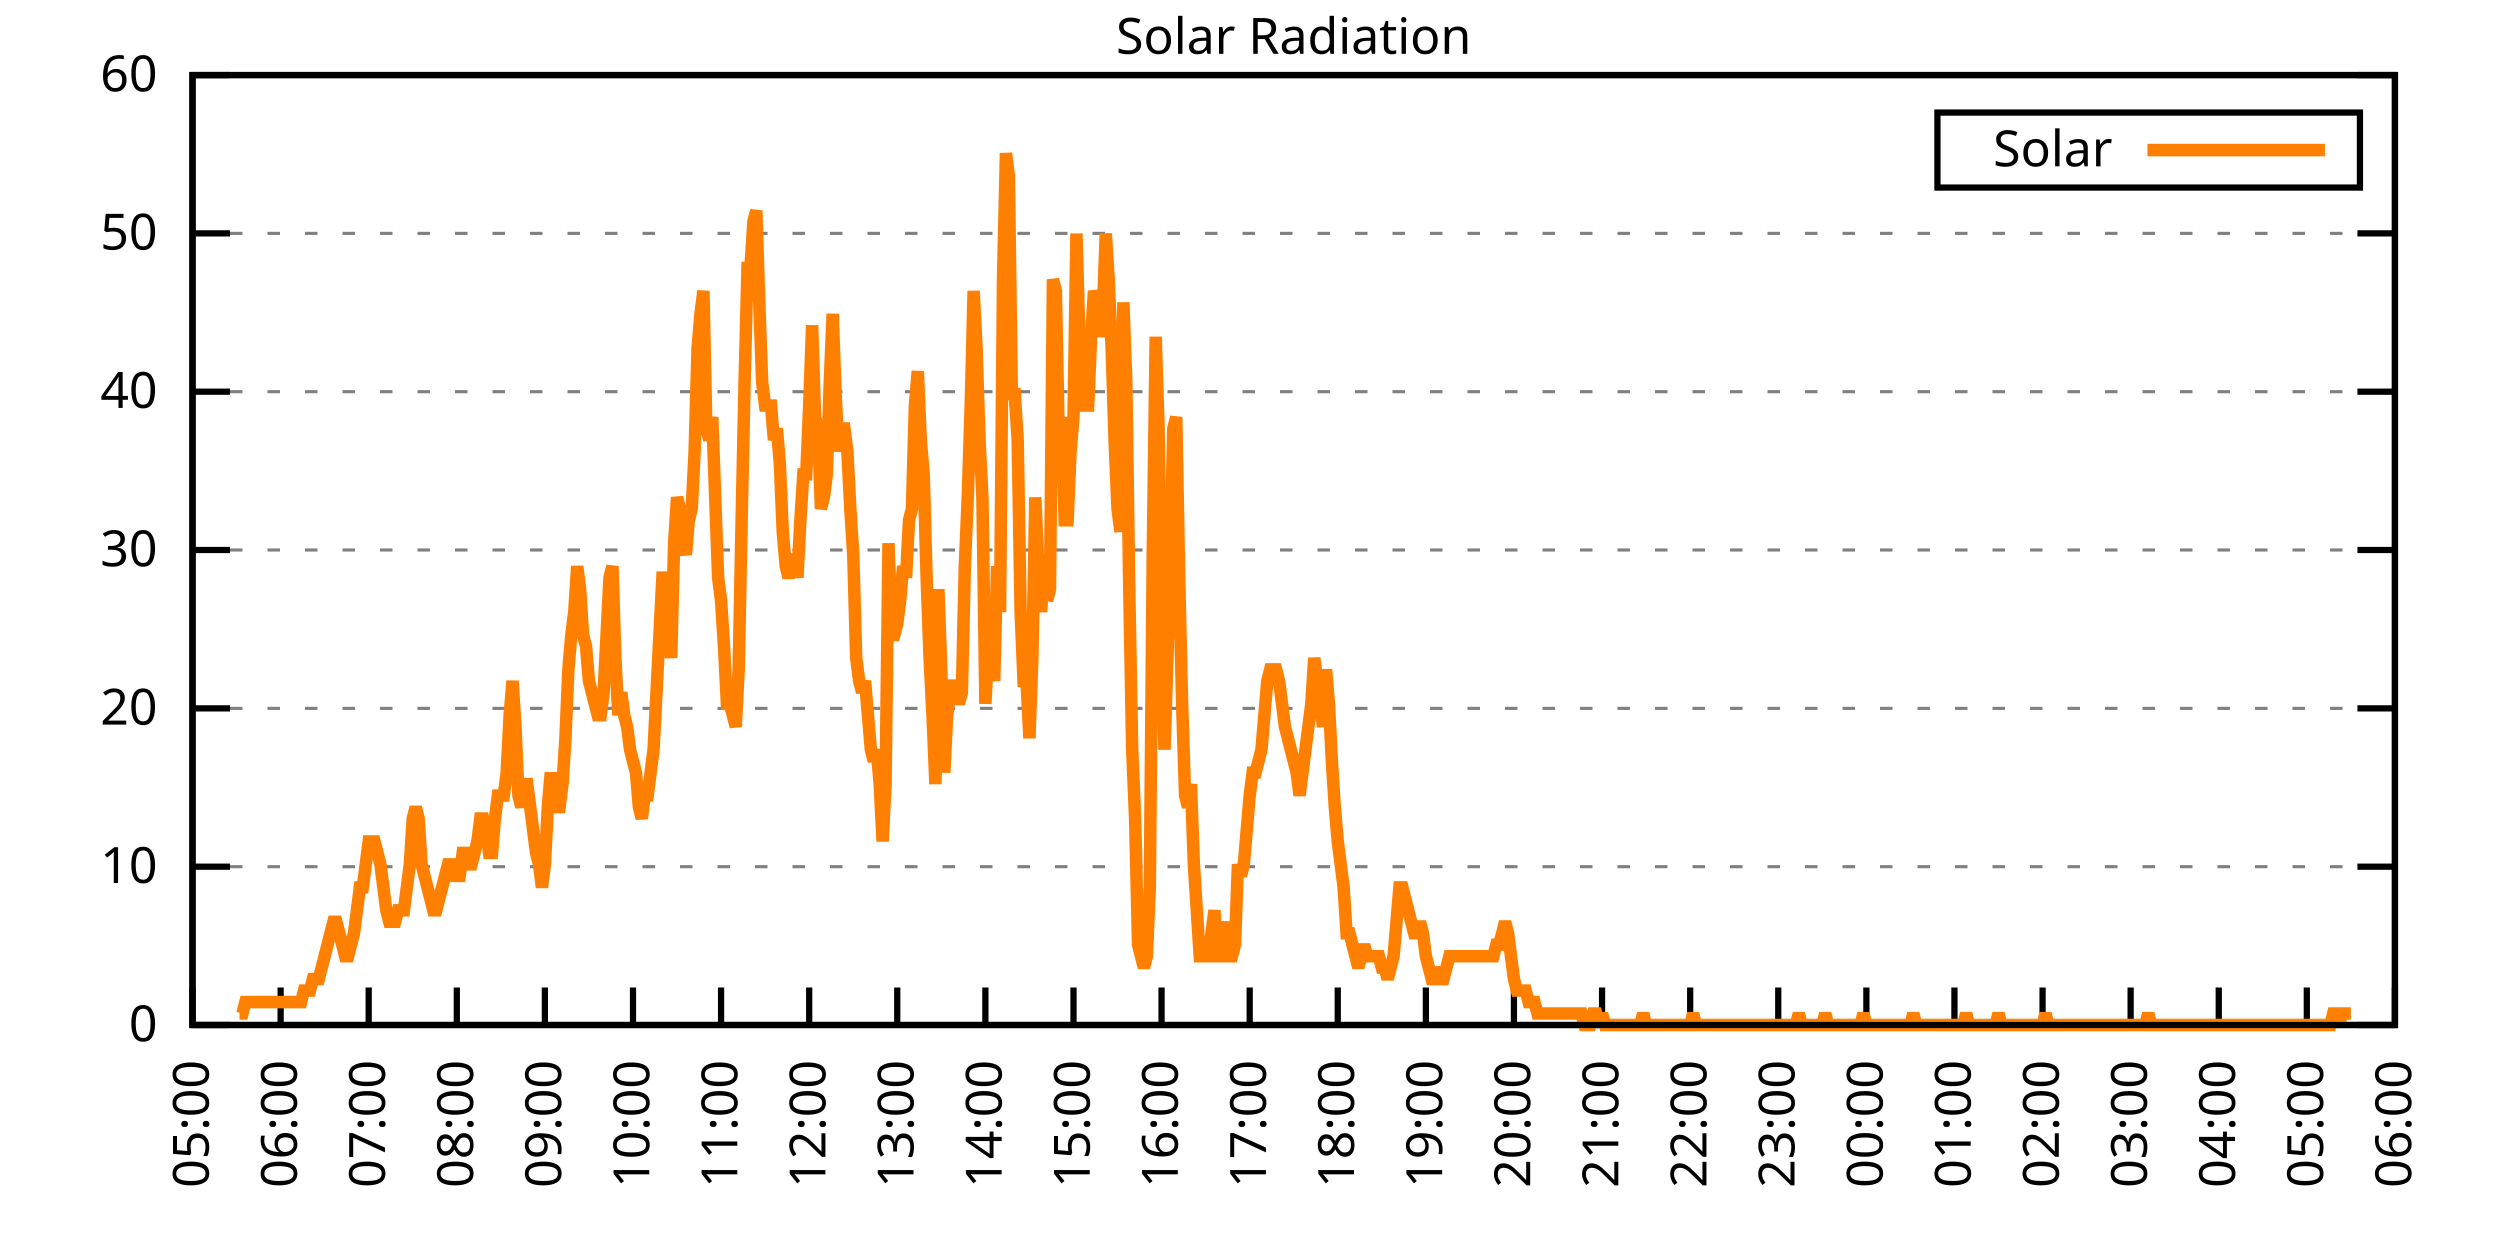
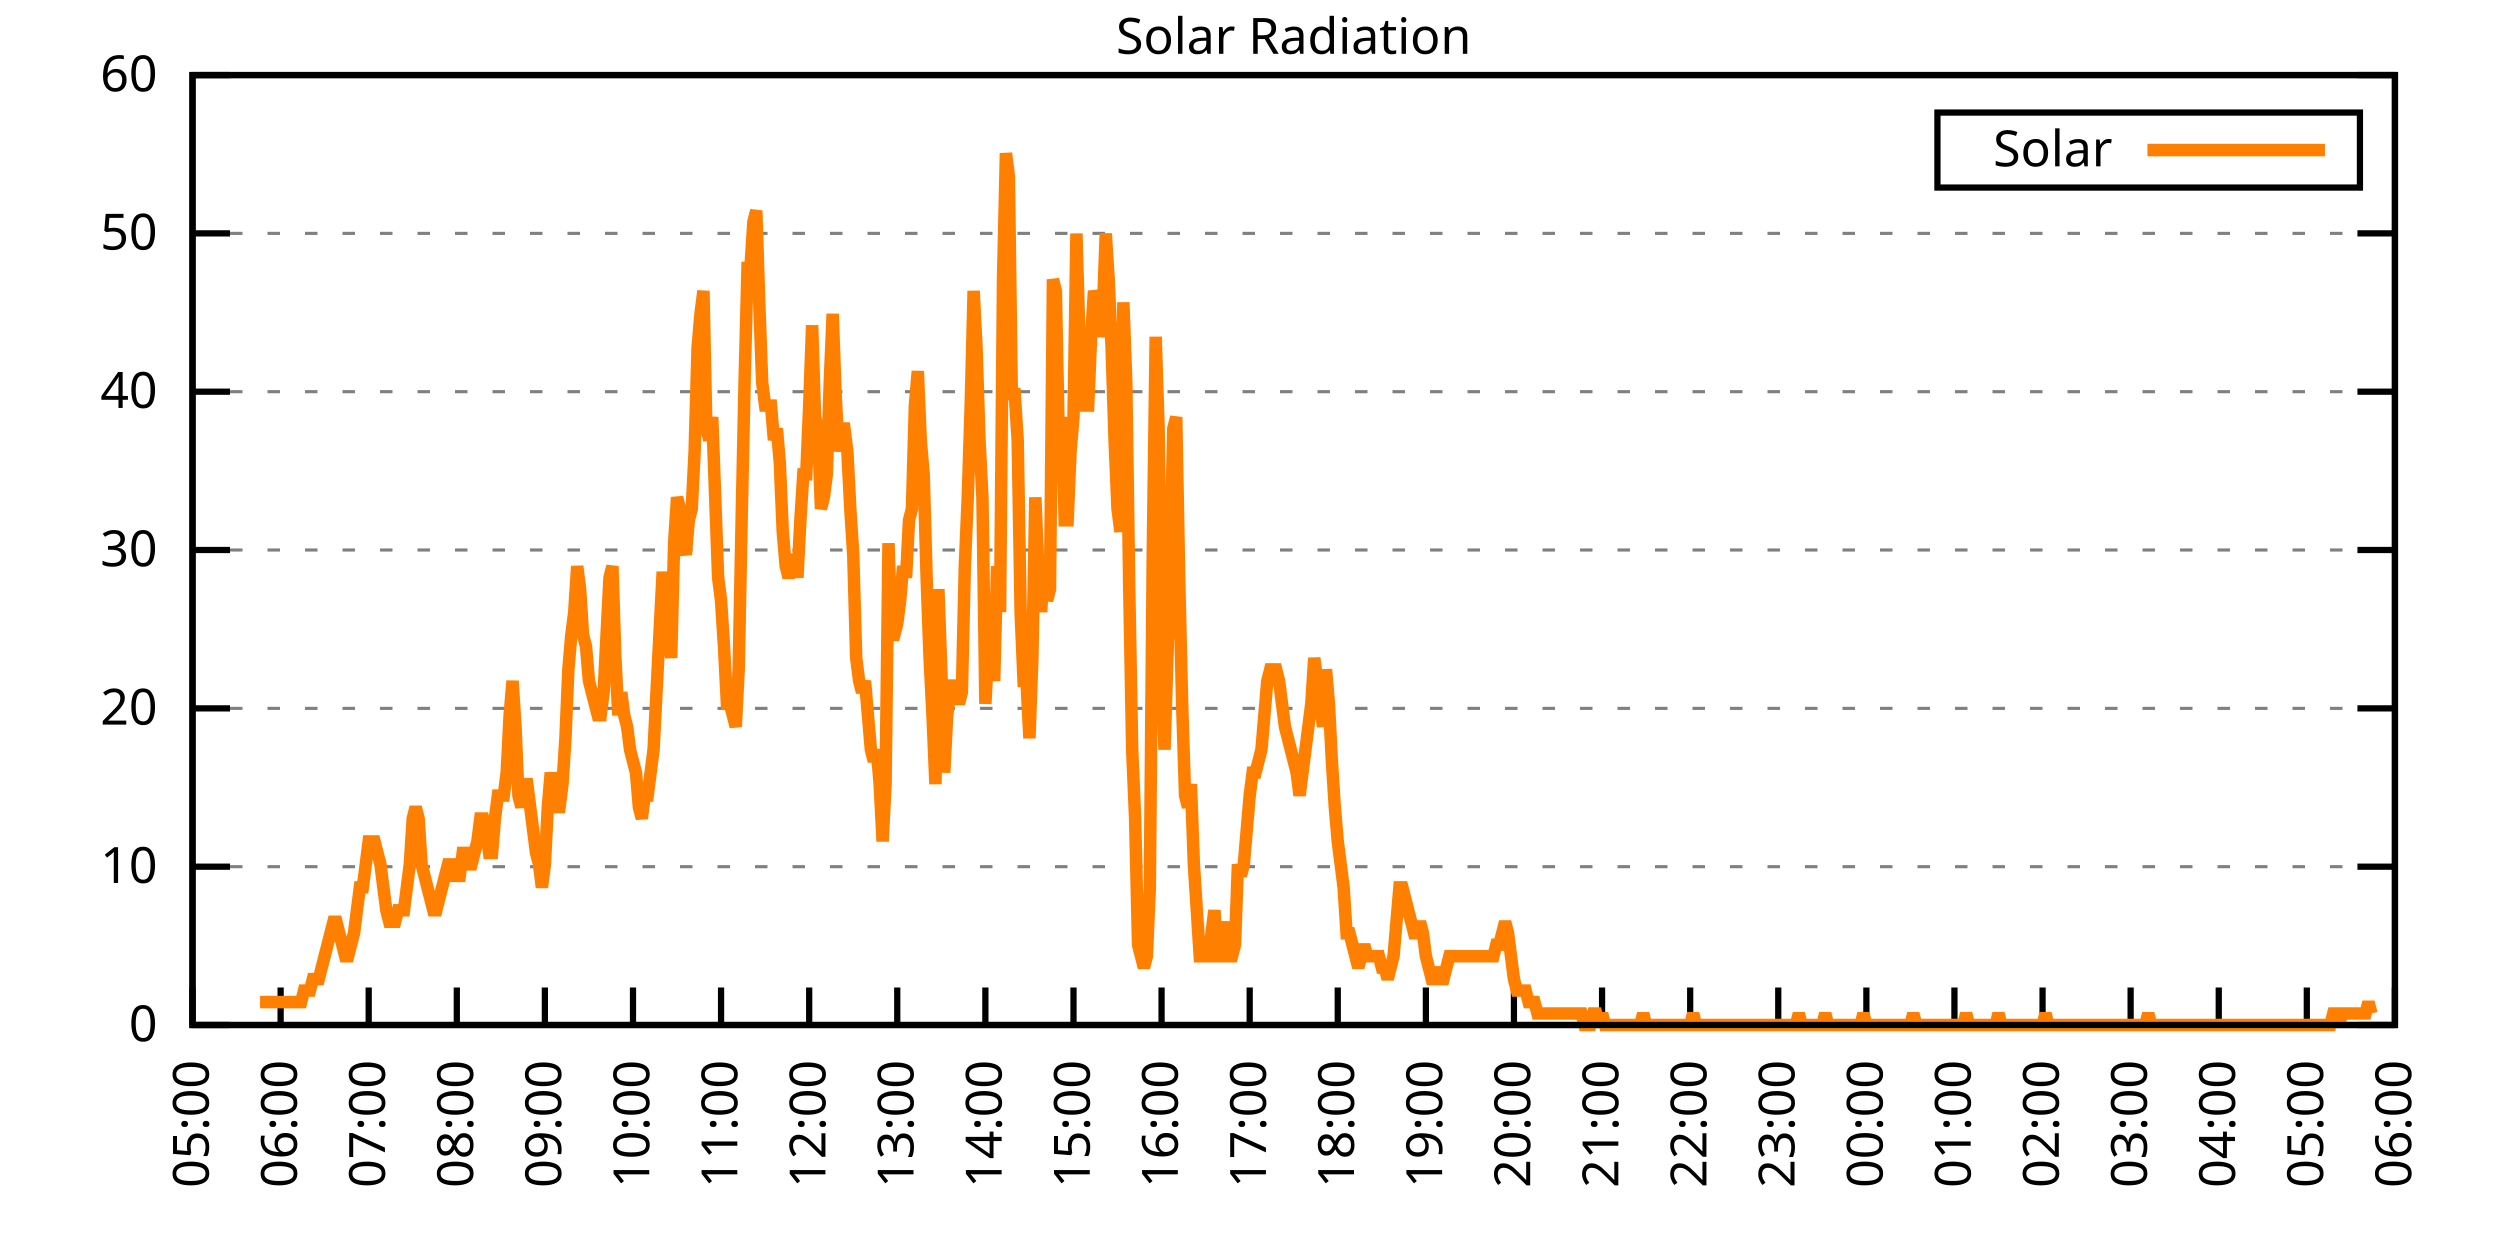
<svg xmlns="http://www.w3.org/2000/svg" xmlns:xlink="http://www.w3.org/1999/xlink" width="400" height="200" viewBox="0 0 400 200">
  <g id="gnuplot_canvas">
    <rect x="0" y="0" width="400" height="200" fill="none" />
    <defs>
      <circle id="gpDot" r="0.5" stroke-width="0.5" stroke="currentColor" />
      <path id="gpPt0" stroke-width="0.333" stroke="currentColor" d="M-1,0 h2 M0,-1 v2" />
      <path id="gpPt1" stroke-width="0.333" stroke="currentColor" d="M-1,-1 L1,1 M1,-1 L-1,1" />
      <path id="gpPt2" stroke-width="0.333" stroke="currentColor" d="M-1,0 L1,0 M0,-1 L0,1 M-1,-1 L1,1 M-1,1 L1,-1" />
      <rect id="gpPt3" stroke-width="0.333" stroke="currentColor" x="-1" y="-1" width="2" height="2" />
      <rect id="gpPt4" stroke-width="0.333" stroke="currentColor" fill="currentColor" x="-1" y="-1" width="2" height="2" />
      <circle id="gpPt5" stroke-width="0.333" stroke="currentColor" cx="0" cy="0" r="1" />
      <use xlink:href="#gpPt5" id="gpPt6" fill="currentColor" stroke="none" />
      <path id="gpPt7" stroke-width="0.333" stroke="currentColor" d="M0,-1.33 L-1.33,0.67 L1.33,0.67 z" />
      <use xlink:href="#gpPt7" id="gpPt8" fill="currentColor" stroke="none" />
      <use xlink:href="#gpPt7" id="gpPt9" stroke="currentColor" transform="rotate(180)" />
      <use xlink:href="#gpPt9" id="gpPt10" fill="currentColor" stroke="none" />
      <use xlink:href="#gpPt3" id="gpPt11" stroke="currentColor" transform="rotate(45)" />
      <use xlink:href="#gpPt11" id="gpPt12" fill="currentColor" stroke="none" />
      <path id="gpPt13" stroke-width="0.333" stroke="currentColor" d="M0,1.330 L1.265,0.411 L0.782,-1.067 L-0.782,-1.076 L-1.265,0.411 z" />
      <use xlink:href="#gpPt13" id="gpPt14" fill="currentColor" stroke="none" />
      <filter id="textbox" filterUnits="objectBoundingBox" x="0" y="0" height="1" width="1">
        <feFlood flood-color="white" flood-opacity="1" result="bgnd" />
        <feComposite in="SourceGraphic" in2="bgnd" operator="atop" />
      </filter>
      <filter id="greybox" filterUnits="objectBoundingBox" x="0" y="0" height="1" width="1">
        <feFlood flood-color="lightgrey" flood-opacity="1" result="grey" />
        <feComposite in="SourceGraphic" in2="grey" operator="atop" />
      </filter>
    </defs>
    <g fill="none" color="white" stroke="currentColor" stroke-width="1.00" stroke-linecap="butt" stroke-linejoin="miter">
</g>
    <g fill="none" color="black" stroke="currentColor" stroke-width="1.00" stroke-linecap="butt" stroke-linejoin="miter">
      <g stroke="none" shape-rendering="crispEdges">
        <polygon fill="rgb(255, 255, 255)" points="30.80,164.00 383.18,164.00 383.18,12.02 30.80,12.02 " />
      </g>
    </g>
    <g fill="none" color="black" stroke="currentColor" stroke-width="1.00" stroke-linecap="butt" stroke-linejoin="miter">
</g>
    <g fill="none" color="black" stroke="black" stroke-width="0.50" stroke-linecap="butt" stroke-linejoin="miter">
</g>
    <g fill="none" color="gray" stroke="currentColor" stroke-width="0.50" stroke-linecap="butt" stroke-linejoin="miter">
      <path stroke="gray" stroke-dasharray="2,4" class="gridline" d="M30.80,164.00 L383.19,164.00  " />
    </g>
    <g fill="none" color="gray" stroke="gray" stroke-width="1.00" stroke-linecap="butt" stroke-linejoin="miter">
</g>
    <g fill="none" color="black" stroke="currentColor" stroke-width="1.00" stroke-linecap="butt" stroke-linejoin="miter">
      <path stroke="black" d="M30.80,164.00 L36.80,164.00 M383.19,164.00 L377.19,164.00  " />
      <g transform="translate(25.20,166.60)" stroke="none" fill="black" font-family="Sans" font-size="8.00" text-anchor="end">
        <text>
          <tspan font-family="Sans"> 0</tspan>
        </text>
      </g>
    </g>
    <g fill="none" color="black" stroke="currentColor" stroke-width="1.00" stroke-linecap="butt" stroke-linejoin="miter">
</g>
    <g fill="none" color="black" stroke="black" stroke-width="0.50" stroke-linecap="butt" stroke-linejoin="miter">
</g>
    <g fill="none" color="gray" stroke="currentColor" stroke-width="0.50" stroke-linecap="butt" stroke-linejoin="miter">
      <path stroke="gray" stroke-dasharray="2,4" class="gridline" d="M30.80,138.67 L383.19,138.67  " />
    </g>
    <g fill="none" color="gray" stroke="gray" stroke-width="1.00" stroke-linecap="butt" stroke-linejoin="miter">
</g>
    <g fill="none" color="black" stroke="currentColor" stroke-width="1.00" stroke-linecap="butt" stroke-linejoin="miter">
      <path stroke="black" d="M30.80,138.67 L36.80,138.67 M383.19,138.67 L377.19,138.67  " />
      <g transform="translate(25.20,141.27)" stroke="none" fill="black" font-family="Sans" font-size="8.00" text-anchor="end">
        <text>
          <tspan font-family="Sans"> 10</tspan>
        </text>
      </g>
    </g>
    <g fill="none" color="black" stroke="currentColor" stroke-width="1.00" stroke-linecap="butt" stroke-linejoin="miter">
</g>
    <g fill="none" color="black" stroke="black" stroke-width="0.50" stroke-linecap="butt" stroke-linejoin="miter">
</g>
    <g fill="none" color="gray" stroke="currentColor" stroke-width="0.50" stroke-linecap="butt" stroke-linejoin="miter">
      <path stroke="gray" stroke-dasharray="2,4" class="gridline" d="M30.80,113.34 L383.19,113.34  " />
    </g>
    <g fill="none" color="gray" stroke="gray" stroke-width="1.00" stroke-linecap="butt" stroke-linejoin="miter">
</g>
    <g fill="none" color="black" stroke="currentColor" stroke-width="1.00" stroke-linecap="butt" stroke-linejoin="miter">
      <path stroke="black" d="M30.80,113.34 L36.80,113.34 M383.19,113.34 L377.19,113.34  " />
      <g transform="translate(25.20,115.94)" stroke="none" fill="black" font-family="Sans" font-size="8.00" text-anchor="end">
        <text>
          <tspan font-family="Sans"> 20</tspan>
        </text>
      </g>
    </g>
    <g fill="none" color="black" stroke="currentColor" stroke-width="1.00" stroke-linecap="butt" stroke-linejoin="miter">
</g>
    <g fill="none" color="black" stroke="black" stroke-width="0.50" stroke-linecap="butt" stroke-linejoin="miter">
</g>
    <g fill="none" color="gray" stroke="currentColor" stroke-width="0.50" stroke-linecap="butt" stroke-linejoin="miter">
      <path stroke="gray" stroke-dasharray="2,4" class="gridline" d="M30.80,88.00 L383.19,88.00  " />
    </g>
    <g fill="none" color="gray" stroke="gray" stroke-width="1.00" stroke-linecap="butt" stroke-linejoin="miter">
</g>
    <g fill="none" color="black" stroke="currentColor" stroke-width="1.00" stroke-linecap="butt" stroke-linejoin="miter">
      <path stroke="black" d="M30.80,88.00 L36.80,88.00 M383.19,88.00 L377.19,88.00  " />
      <g transform="translate(25.20,90.60)" stroke="none" fill="black" font-family="Sans" font-size="8.00" text-anchor="end">
        <text>
          <tspan font-family="Sans"> 30</tspan>
        </text>
      </g>
    </g>
    <g fill="none" color="black" stroke="currentColor" stroke-width="1.00" stroke-linecap="butt" stroke-linejoin="miter">
</g>
    <g fill="none" color="black" stroke="black" stroke-width="0.50" stroke-linecap="butt" stroke-linejoin="miter">
</g>
    <g fill="none" color="gray" stroke="currentColor" stroke-width="0.50" stroke-linecap="butt" stroke-linejoin="miter">
      <path stroke="gray" stroke-dasharray="2,4" class="gridline" d="M30.80,62.67 L383.19,62.67  " />
    </g>
    <g fill="none" color="gray" stroke="gray" stroke-width="1.00" stroke-linecap="butt" stroke-linejoin="miter">
</g>
    <g fill="none" color="black" stroke="currentColor" stroke-width="1.00" stroke-linecap="butt" stroke-linejoin="miter">
      <path stroke="black" d="M30.80,62.67 L36.80,62.67 M383.19,62.67 L377.19,62.67  " />
      <g transform="translate(25.20,65.27)" stroke="none" fill="black" font-family="Sans" font-size="8.00" text-anchor="end">
        <text>
          <tspan font-family="Sans"> 40</tspan>
        </text>
      </g>
    </g>
    <g fill="none" color="black" stroke="currentColor" stroke-width="1.00" stroke-linecap="butt" stroke-linejoin="miter">
</g>
    <g fill="none" color="black" stroke="black" stroke-width="0.50" stroke-linecap="butt" stroke-linejoin="miter">
</g>
    <g fill="none" color="gray" stroke="currentColor" stroke-width="0.50" stroke-linecap="butt" stroke-linejoin="miter">
      <path stroke="gray" stroke-dasharray="2,4" class="gridline" d="M30.80,37.34 L383.19,37.34  " />
    </g>
    <g fill="none" color="gray" stroke="gray" stroke-width="1.00" stroke-linecap="butt" stroke-linejoin="miter">
</g>
    <g fill="none" color="black" stroke="currentColor" stroke-width="1.00" stroke-linecap="butt" stroke-linejoin="miter">
      <path stroke="black" d="M30.80,37.34 L36.80,37.34 M383.19,37.34 L377.19,37.34  " />
      <g transform="translate(25.20,39.94)" stroke="none" fill="black" font-family="Sans" font-size="8.00" text-anchor="end">
        <text>
          <tspan font-family="Sans"> 50</tspan>
        </text>
      </g>
    </g>
    <g fill="none" color="black" stroke="currentColor" stroke-width="1.00" stroke-linecap="butt" stroke-linejoin="miter">
</g>
    <g fill="none" color="black" stroke="black" stroke-width="0.50" stroke-linecap="butt" stroke-linejoin="miter">
</g>
    <g fill="none" color="gray" stroke="currentColor" stroke-width="0.50" stroke-linecap="butt" stroke-linejoin="miter">
      <path stroke="gray" stroke-dasharray="2,4" class="gridline" d="M30.80,12.01 L383.19,12.01  " />
    </g>
    <g fill="none" color="gray" stroke="gray" stroke-width="1.00" stroke-linecap="butt" stroke-linejoin="miter">
</g>
    <g fill="none" color="black" stroke="currentColor" stroke-width="1.00" stroke-linecap="butt" stroke-linejoin="miter">
      <path stroke="black" d="M30.80,12.01 L36.80,12.01 M383.19,12.01 L377.19,12.01  " />
      <g transform="translate(25.20,14.61)" stroke="none" fill="black" font-family="Sans" font-size="8.00" text-anchor="end">
        <text>
          <tspan font-family="Sans"> 60</tspan>
        </text>
      </g>
    </g>
    <g fill="none" color="black" stroke="currentColor" stroke-width="1.00" stroke-linecap="butt" stroke-linejoin="miter">
      <path stroke="black" d="M30.80,164.00 L30.80,158.00  " />
      <g transform="translate(33.40,169.60) rotate(270.00)" stroke="none" fill="black" font-family="Sans" font-size="8.00" text-anchor="end">
        <text>
          <tspan font-family="Sans">05:00</tspan>
        </text>
      </g>
    </g>
    <g fill="none" color="black" stroke="currentColor" stroke-width="1.00" stroke-linecap="butt" stroke-linejoin="miter">
      <path stroke="black" d="M44.90,164.00 L44.90,158.00  " />
      <g transform="translate(47.50,169.60) rotate(270.00)" stroke="none" fill="black" font-family="Sans" font-size="8.00" text-anchor="end">
        <text>
          <tspan font-family="Sans">06:00</tspan>
        </text>
      </g>
    </g>
    <g fill="none" color="black" stroke="currentColor" stroke-width="1.00" stroke-linecap="butt" stroke-linejoin="miter">
      <path stroke="black" d="M58.99,164.00 L58.99,158.00  " />
      <g transform="translate(61.59,169.60) rotate(270.00)" stroke="none" fill="black" font-family="Sans" font-size="8.00" text-anchor="end">
        <text>
          <tspan font-family="Sans">07:00</tspan>
        </text>
      </g>
    </g>
    <g fill="none" color="black" stroke="currentColor" stroke-width="1.00" stroke-linecap="butt" stroke-linejoin="miter">
      <path stroke="black" d="M73.09,164.00 L73.09,158.00  " />
      <g transform="translate(75.69,169.60) rotate(270.00)" stroke="none" fill="black" font-family="Sans" font-size="8.00" text-anchor="end">
        <text>
          <tspan font-family="Sans">08:00</tspan>
        </text>
      </g>
    </g>
    <g fill="none" color="black" stroke="currentColor" stroke-width="1.00" stroke-linecap="butt" stroke-linejoin="miter">
      <path stroke="black" d="M87.18,164.00 L87.18,158.00  " />
      <g transform="translate(89.78,169.60) rotate(270.00)" stroke="none" fill="black" font-family="Sans" font-size="8.00" text-anchor="end">
        <text>
          <tspan font-family="Sans">09:00</tspan>
        </text>
      </g>
    </g>
    <g fill="none" color="black" stroke="currentColor" stroke-width="1.00" stroke-linecap="butt" stroke-linejoin="miter">
      <path stroke="black" d="M101.28,164.00 L101.28,158.00  " />
      <g transform="translate(103.88,169.60) rotate(270.00)" stroke="none" fill="black" font-family="Sans" font-size="8.00" text-anchor="end">
        <text>
          <tspan font-family="Sans">10:00</tspan>
        </text>
      </g>
    </g>
    <g fill="none" color="black" stroke="currentColor" stroke-width="1.00" stroke-linecap="butt" stroke-linejoin="miter">
      <path stroke="black" d="M115.37,164.00 L115.37,158.00  " />
      <g transform="translate(117.97,169.60) rotate(270.00)" stroke="none" fill="black" font-family="Sans" font-size="8.00" text-anchor="end">
        <text>
          <tspan font-family="Sans">11:00</tspan>
        </text>
      </g>
    </g>
    <g fill="none" color="black" stroke="currentColor" stroke-width="1.00" stroke-linecap="butt" stroke-linejoin="miter">
      <path stroke="black" d="M129.47,164.00 L129.47,158.00  " />
      <g transform="translate(132.07,169.60) rotate(270.00)" stroke="none" fill="black" font-family="Sans" font-size="8.00" text-anchor="end">
        <text>
          <tspan font-family="Sans">12:00</tspan>
        </text>
      </g>
    </g>
    <g fill="none" color="black" stroke="currentColor" stroke-width="1.00" stroke-linecap="butt" stroke-linejoin="miter">
      <path stroke="black" d="M143.56,164.00 L143.56,158.00  " />
      <g transform="translate(146.16,169.60) rotate(270.00)" stroke="none" fill="black" font-family="Sans" font-size="8.00" text-anchor="end">
        <text>
          <tspan font-family="Sans">13:00</tspan>
        </text>
      </g>
    </g>
    <g fill="none" color="black" stroke="currentColor" stroke-width="1.00" stroke-linecap="butt" stroke-linejoin="miter">
      <path stroke="black" d="M157.66,164.00 L157.66,158.00  " />
      <g transform="translate(160.26,169.60) rotate(270.00)" stroke="none" fill="black" font-family="Sans" font-size="8.00" text-anchor="end">
        <text>
          <tspan font-family="Sans">14:00</tspan>
        </text>
      </g>
    </g>
    <g fill="none" color="black" stroke="currentColor" stroke-width="1.00" stroke-linecap="butt" stroke-linejoin="miter">
      <path stroke="black" d="M171.76,164.00 L171.76,158.00  " />
      <g transform="translate(174.36,169.60) rotate(270.00)" stroke="none" fill="black" font-family="Sans" font-size="8.00" text-anchor="end">
        <text>
          <tspan font-family="Sans">15:00</tspan>
        </text>
      </g>
    </g>
    <g fill="none" color="black" stroke="currentColor" stroke-width="1.00" stroke-linecap="butt" stroke-linejoin="miter">
      <path stroke="black" d="M185.85,164.00 L185.85,158.00  " />
      <g transform="translate(188.45,169.60) rotate(270.00)" stroke="none" fill="black" font-family="Sans" font-size="8.00" text-anchor="end">
        <text>
          <tspan font-family="Sans">16:00</tspan>
        </text>
      </g>
    </g>
    <g fill="none" color="black" stroke="currentColor" stroke-width="1.00" stroke-linecap="butt" stroke-linejoin="miter">
      <path stroke="black" d="M199.95,164.00 L199.95,158.00  " />
      <g transform="translate(202.55,169.60) rotate(270.00)" stroke="none" fill="black" font-family="Sans" font-size="8.00" text-anchor="end">
        <text>
          <tspan font-family="Sans">17:00</tspan>
        </text>
      </g>
    </g>
    <g fill="none" color="black" stroke="currentColor" stroke-width="1.00" stroke-linecap="butt" stroke-linejoin="miter">
      <path stroke="black" d="M214.04,164.00 L214.04,158.00  " />
      <g transform="translate(216.64,169.60) rotate(270.00)" stroke="none" fill="black" font-family="Sans" font-size="8.00" text-anchor="end">
        <text>
          <tspan font-family="Sans">18:00</tspan>
        </text>
      </g>
    </g>
    <g fill="none" color="black" stroke="currentColor" stroke-width="1.00" stroke-linecap="butt" stroke-linejoin="miter">
      <path stroke="black" d="M228.14,164.00 L228.14,158.00  " />
      <g transform="translate(230.74,169.60) rotate(270.00)" stroke="none" fill="black" font-family="Sans" font-size="8.00" text-anchor="end">
        <text>
          <tspan font-family="Sans">19:00</tspan>
        </text>
      </g>
    </g>
    <g fill="none" color="black" stroke="currentColor" stroke-width="1.00" stroke-linecap="butt" stroke-linejoin="miter">
      <path stroke="black" d="M242.23,164.00 L242.23,158.00  " />
      <g transform="translate(244.83,169.60) rotate(270.00)" stroke="none" fill="black" font-family="Sans" font-size="8.00" text-anchor="end">
        <text>
          <tspan font-family="Sans">20:00</tspan>
        </text>
      </g>
    </g>
    <g fill="none" color="black" stroke="currentColor" stroke-width="1.00" stroke-linecap="butt" stroke-linejoin="miter">
      <path stroke="black" d="M256.33,164.00 L256.33,158.00  " />
      <g transform="translate(258.93,169.60) rotate(270.00)" stroke="none" fill="black" font-family="Sans" font-size="8.00" text-anchor="end">
        <text>
          <tspan font-family="Sans">21:00</tspan>
        </text>
      </g>
    </g>
    <g fill="none" color="black" stroke="currentColor" stroke-width="1.00" stroke-linecap="butt" stroke-linejoin="miter">
      <path stroke="black" d="M270.43,164.00 L270.43,158.00  " />
      <g transform="translate(273.03,169.60) rotate(270.00)" stroke="none" fill="black" font-family="Sans" font-size="8.00" text-anchor="end">
        <text>
          <tspan font-family="Sans">22:00</tspan>
        </text>
      </g>
    </g>
    <g fill="none" color="black" stroke="currentColor" stroke-width="1.00" stroke-linecap="butt" stroke-linejoin="miter">
      <path stroke="black" d="M284.52,164.00 L284.52,158.00  " />
      <g transform="translate(287.12,169.60) rotate(270.00)" stroke="none" fill="black" font-family="Sans" font-size="8.00" text-anchor="end">
        <text>
          <tspan font-family="Sans">23:00</tspan>
        </text>
      </g>
    </g>
    <g fill="none" color="black" stroke="currentColor" stroke-width="1.00" stroke-linecap="butt" stroke-linejoin="miter">
      <path stroke="black" d="M298.62,164.00 L298.62,158.00  " />
      <g transform="translate(301.22,169.60) rotate(270.00)" stroke="none" fill="black" font-family="Sans" font-size="8.00" text-anchor="end">
        <text>
          <tspan font-family="Sans">00:00</tspan>
        </text>
      </g>
    </g>
    <g fill="none" color="black" stroke="currentColor" stroke-width="1.00" stroke-linecap="butt" stroke-linejoin="miter">
      <path stroke="black" d="M312.71,164.00 L312.71,158.00  " />
      <g transform="translate(315.31,169.60) rotate(270.00)" stroke="none" fill="black" font-family="Sans" font-size="8.00" text-anchor="end">
        <text>
          <tspan font-family="Sans">01:00</tspan>
        </text>
      </g>
    </g>
    <g fill="none" color="black" stroke="currentColor" stroke-width="1.00" stroke-linecap="butt" stroke-linejoin="miter">
      <path stroke="black" d="M326.81,164.00 L326.81,158.00  " />
      <g transform="translate(329.41,169.60) rotate(270.00)" stroke="none" fill="black" font-family="Sans" font-size="8.00" text-anchor="end">
        <text>
          <tspan font-family="Sans">02:00</tspan>
        </text>
      </g>
    </g>
    <g fill="none" color="black" stroke="currentColor" stroke-width="1.00" stroke-linecap="butt" stroke-linejoin="miter">
      <path stroke="black" d="M340.90,164.00 L340.90,158.00  " />
      <g transform="translate(343.50,169.60) rotate(270.00)" stroke="none" fill="black" font-family="Sans" font-size="8.00" text-anchor="end">
        <text>
          <tspan font-family="Sans">03:00</tspan>
        </text>
      </g>
    </g>
    <g fill="none" color="black" stroke="currentColor" stroke-width="1.00" stroke-linecap="butt" stroke-linejoin="miter">
      <path stroke="black" d="M355.00,164.00 L355.00,158.00  " />
      <g transform="translate(357.60,169.60) rotate(270.00)" stroke="none" fill="black" font-family="Sans" font-size="8.00" text-anchor="end">
        <text>
          <tspan font-family="Sans">04:00</tspan>
        </text>
      </g>
    </g>
    <g fill="none" color="black" stroke="currentColor" stroke-width="1.00" stroke-linecap="butt" stroke-linejoin="miter">
      <path stroke="black" d="M369.09,164.00 L369.09,158.00  " />
      <g transform="translate(371.69,169.60) rotate(270.00)" stroke="none" fill="black" font-family="Sans" font-size="8.00" text-anchor="end">
        <text>
          <tspan font-family="Sans">05:00</tspan>
        </text>
      </g>
    </g>
    <g fill="none" color="black" stroke="currentColor" stroke-width="1.00" stroke-linecap="butt" stroke-linejoin="miter">
      <path stroke="black" d="M383.19,164.00 L383.19,158.00  " />
      <g transform="translate(385.79,169.60) rotate(270.00)" stroke="none" fill="black" font-family="Sans" font-size="8.00" text-anchor="end">
        <text>
          <tspan font-family="Sans">06:00</tspan>
        </text>
      </g>
    </g>
    <g fill="none" color="black" stroke="currentColor" stroke-width="1.00" stroke-linecap="butt" stroke-linejoin="miter">
</g>
    <g fill="none" color="black" stroke="currentColor" stroke-width="1.00" stroke-linecap="butt" stroke-linejoin="miter">
      <path stroke="black" d="M30.80,12.01 L30.80,164.00 L383.19,164.00 L383.19,12.01 L30.80,12.01 Z  " />
    </g>
    <g fill="none" color="black" stroke="currentColor" stroke-width="1.00" stroke-linecap="butt" stroke-linejoin="miter">
</g>
    <g fill="none" color="black" stroke="currentColor" stroke-width="1.00" stroke-linecap="butt" stroke-linejoin="miter">
      <path stroke="black" d="M309.99,30.01 L309.99,18.01 L377.59,18.01 L377.59,30.01 L309.99,30.01 Z  " />
    </g>
    <g id="Solar_Radiation_plot_1">
      <g fill="none" color="white" stroke="black" stroke-width="2.00" stroke-linecap="butt" stroke-linejoin="miter">
</g>
      <g fill="none" color="black" stroke="currentColor" stroke-width="2.00" stroke-linecap="butt" stroke-linejoin="miter">
        <g transform="translate(337.99,26.61)" stroke="none" fill="black" font-family="Sans" font-size="8.00" text-anchor="end">
          <text>
            <tspan font-family="Sans">Solar</tspan>
          </text>
        </g>
      </g>
      <g fill="none" color="black" stroke="currentColor" stroke-width="2.00" stroke-linecap="butt" stroke-linejoin="miter">
-         <path stroke="rgb(255, 127,   0)" d="M343.59,24.01 L371.99,24.01 M38.32,162.16 L38.79,162.16 L39.26,160.33 L39.73,160.33 L40.20,160.33 L40.67,160.33   L41.14,160.33 L41.61,160.33 L42.08,160.33 L42.55,160.33 L43.02,160.33 L43.49,160.33 L43.96,160.33 L44.43,160.33   L44.90,160.33 L45.37,160.33 L45.84,160.33 L46.31,160.33 L46.78,160.33 L47.24,160.33 L47.71,160.33 L48.18,160.33   L48.65,158.49 L49.12,158.49 L49.59,158.49 L50.06,156.66 L50.53,156.66 L51.00,156.66 L51.47,154.82 L51.94,152.99   L52.41,151.15 L52.88,149.32 L53.35,147.48 L53.82,147.48 L54.29,149.32 L54.76,151.15 L55.23,152.99 L55.70,152.99   L56.17,151.15 L56.64,149.32 L57.11,145.65 L57.58,141.98 L58.05,141.98 L58.52,138.30 L58.99,134.63 L59.46,134.63   L59.93,134.63 L60.40,136.47 L60.87,138.30 L61.34,141.98 L61.81,145.65 L62.28,147.48 L62.75,147.48 L63.22,147.48   L63.69,145.65 L64.16,145.65 L64.63,145.65 L65.10,141.98 L65.57,138.30 L66.04,130.96 L66.51,129.13 L66.98,130.96   L67.45,138.30 L67.92,140.14 L68.39,141.98 L68.86,143.81 L69.33,145.65 L69.80,145.65 L70.27,143.81 L70.74,141.98   L71.21,140.14 L71.68,138.30 L72.15,138.30 L72.62,140.14 L73.09,140.14 L73.56,140.14 L74.03,136.47 L74.50,136.47   L74.97,138.30 L75.44,138.30 L75.91,136.47 L76.38,134.63 L76.85,130.96 L77.32,130.96 L77.79,132.80 L78.26,136.47   L78.73,136.47 L79.19,130.96 L79.66,127.29 L80.13,127.29 L80.60,127.29 L81.07,123.62 L81.54,114.44 L82.01,108.94   L82.48,116.28 L82.95,127.29 L83.42,129.13 L83.89,125.46 L84.36,125.46 L84.83,129.13 L85.30,132.80 L85.77,136.47   L86.24,138.30 L86.71,141.98 L87.18,138.30 L87.65,129.13 L88.12,123.62 L88.59,127.29 L89.06,129.13 L89.53,129.13   L90.00,125.46 L90.47,118.12 L90.94,107.10 L91.41,101.60 L91.88,97.93 L92.35,90.59 L92.82,94.26 L93.29,101.60   L93.76,103.43 L94.23,108.94 L94.70,110.77 L95.17,112.61 L95.64,114.44 L96.11,114.44 L96.58,110.77 L97.05,101.60   L97.52,92.42 L97.99,90.59 L98.46,105.27 L98.93,114.44 L99.40,110.77 L99.87,114.44 L100.34,116.28 L100.81,119.95   L101.28,121.79 L101.75,123.62 L102.22,129.13 L102.69,130.96 L103.16,127.29 L103.63,127.29 L104.10,123.62 L104.57,119.95   L105.04,110.77 L105.51,101.60 L105.98,92.42 L106.45,92.42 L106.92,99.76 L107.39,105.27 L107.86,86.91 L108.33,79.57   L108.80,81.41 L109.27,86.91 L109.74,88.75 L110.21,83.24 L110.68,81.41 L111.14,72.23 L111.61,55.71 L112.08,50.21   L112.55,46.54 L113.02,68.56 L113.49,70.40 L113.96,66.73 L114.43,79.57 L114.90,92.42 L115.37,96.09 L115.84,103.43   L116.31,112.61 L116.78,112.61 L117.25,114.44 L117.72,116.28 L118.19,107.10 L118.66,83.24 L119.13,61.22 L119.60,42.87   L120.07,42.87 L120.54,35.52 L121.01,33.69 L121.48,48.37 L121.95,61.22 L122.42,64.89 L122.89,64.89 L123.36,64.89   L123.83,70.40 L124.30,68.56 L124.77,74.07 L125.24,85.08 L125.71,90.59 L126.18,92.42 L126.65,90.59 L127.12,88.75   L127.59,92.42 L128.06,83.24 L128.53,75.90 L129.00,75.90 L129.47,64.89 L129.94,52.04 L130.41,66.73 L130.88,68.56   L131.35,81.41 L131.82,79.57 L132.29,75.90 L132.76,61.22 L133.23,50.21 L133.70,63.05 L134.17,72.23 L134.64,68.56   L135.11,68.56 L135.58,72.23 L136.05,81.41 L136.52,88.75 L136.99,105.27 L137.46,108.94 L137.93,110.77 L138.40,108.94   L138.87,114.44 L139.34,119.95 L139.81,121.79 L140.28,119.95 L140.75,125.46 L141.22,134.63 L141.69,125.46 L142.16,86.91   L142.63,101.60 L143.09,101.60 L143.56,99.76 L144.03,96.09 L144.50,90.59 L144.97,92.42 L145.44,83.24 L145.91,81.41   L146.38,64.89 L146.85,59.38 L147.32,70.40 L147.79,75.90 L148.26,92.42 L148.73,105.27 L149.20,114.44 L149.67,125.46   L150.14,94.26 L150.61,107.10 L151.08,123.62 L151.55,114.44 L152.02,110.77 L152.49,108.94 L152.96,110.77 L153.43,112.61   L153.90,110.77 L154.37,90.59 L154.84,79.57 L155.31,64.89 L155.78,46.54 L156.25,55.71 L156.72,70.40 L157.19,79.57   L157.66,112.61 L158.13,103.43 L158.60,105.27 L159.07,108.94 L159.54,90.59 L160.01,97.93 L160.48,44.70 L160.95,24.51   L161.42,28.18 L161.89,63.05 L162.36,63.05 L162.83,70.40 L163.30,97.93 L163.77,108.94 L164.24,108.94 L164.71,118.12   L165.18,105.27 L165.65,79.57 L166.12,90.59 L166.59,97.93 L167.06,88.75 L167.53,96.09 L168.00,94.26 L168.47,44.70   L168.94,46.54 L169.41,70.40 L169.88,66.73 L170.35,83.24 L170.82,83.24 L171.29,72.23 L171.76,66.73 L172.23,37.36   L172.70,53.88 L173.17,64.89 L173.64,64.89 L174.11,64.89 L174.58,53.88 L175.04,46.54 L175.51,48.37 L175.98,53.88   L176.45,50.21 L176.92,37.36 L177.39,44.70 L177.86,55.71 L178.33,70.40 L178.80,81.41 L179.27,85.08 L179.74,48.37   L180.21,61.22 L180.68,94.26 L181.15,119.95 L181.62,130.96 L182.09,151.15 L182.56,152.99 L183.03,154.82 L183.50,152.99   L183.97,141.98 L184.44,88.75 L184.91,53.88 L185.38,68.56 L185.85,103.43 L186.32,119.95 L186.79,105.27 L187.26,88.75   L187.73,68.56 L188.20,66.73 L188.67,92.42 L189.14,112.61 L189.61,127.29 L190.08,129.13 L190.55,125.46 L191.02,138.30   L191.49,145.65 L191.96,152.99 L192.43,152.99 L192.90,152.99 L193.37,152.99 L193.84,149.32 L194.31,145.65 L194.78,152.99   L195.25,152.99 L195.72,151.15 L196.19,147.48 L196.66,152.99 L197.13,152.99 L197.60,151.15 L198.07,138.30 L198.54,140.14   L199.01,138.30 L199.48,132.80 L199.95,127.29 L200.42,123.62 L200.89,123.62 L201.36,121.79 L201.83,119.95 L202.30,114.44   L202.77,108.94 L203.24,107.10 L203.71,107.10 L204.18,107.10 L204.65,108.94 L205.12,112.61 L205.59,116.28 L206.06,118.12   L206.53,119.95 L207.00,121.79 L207.46,123.62 L207.93,127.29 L208.40,123.62 L208.87,119.95 L209.34,116.28 L209.81,112.61   L210.28,105.27 L210.75,108.94 L211.22,112.61 L211.69,116.28 L212.16,107.10 L212.63,112.61 L213.10,121.79 L213.57,129.13   L214.04,134.63 L214.51,138.30 L214.98,141.98 L215.45,149.32 L215.92,149.32 L216.39,151.15 L216.86,152.99 L217.33,154.82   L217.80,152.99 L218.27,151.15 L218.74,152.99 L219.21,152.99 L219.68,152.99 L220.15,152.99 L220.62,152.99 L221.09,154.82   L221.56,154.82 L222.03,156.66 L222.50,154.82 L222.97,152.99 L223.44,147.48 L223.91,141.98 L224.38,141.98 L224.85,143.81   L225.32,145.65 L225.79,147.48 L226.26,149.32 L226.73,149.32 L227.20,147.48 L227.67,149.32 L228.14,152.99 L228.61,154.82   L229.08,156.66 L229.55,156.66 L230.02,154.82 L230.49,156.66 L230.96,156.66 L231.43,154.82 L231.90,152.99 L232.37,152.99   L232.84,152.99 L233.31,152.99 L233.78,152.99 L234.25,152.99 L234.72,152.99 L235.19,152.99 L235.66,152.99 L236.13,152.99   L236.60,152.99 L237.07,152.99 L237.54,152.99 L238.01,152.99 L238.48,152.99 L238.95,152.99 L239.41,151.15 L239.88,151.15   L240.35,149.32 L240.82,147.48 L241.29,149.32 L241.76,152.99 L242.23,156.66 L242.70,158.49 L243.17,158.49 L243.64,158.49   L244.11,158.49 L244.58,160.33 L245.05,160.33 L245.52,160.33 L245.99,162.16 L246.46,162.16 L246.93,162.16 L247.40,162.16   L247.87,162.16 L248.34,162.16 L248.81,162.16 L249.28,162.16 L249.75,162.16 L250.22,162.16 L250.69,162.16 L251.16,162.16   L251.63,162.16 L252.10,162.16 L252.57,162.16 L253.04,162.16 L253.51,164.00 L253.98,164.00 L254.45,164.00 L254.92,162.16   L255.39,162.16 L255.86,164.00 L256.33,162.16 L256.80,164.00 L257.27,164.00 L257.74,164.00 L258.21,164.00 L258.68,164.00   L259.15,164.00 L259.62,164.00 L260.09,164.00 L260.56,164.00 L261.03,164.00 L261.50,164.00 L261.97,164.00 L262.44,164.00   L262.91,162.16 L263.38,164.00 L263.85,164.00 L264.32,164.00 L264.79,164.00 L265.26,164.00 L265.73,164.00 L266.20,164.00   L266.67,164.00 L267.14,164.00 L267.61,164.00 L268.08,164.00 L268.55,164.00 L269.02,164.00 L269.49,164.00 L269.96,164.00   L270.43,164.00 L270.90,162.16 L271.36,164.00 L271.83,164.00 L272.30,164.00 L272.77,164.00 L273.24,164.00 L273.71,164.00   L274.18,164.00 L274.65,164.00 L275.12,164.00 L275.59,164.00 L276.06,164.00 L276.53,164.00 L277.00,164.00 L277.47,164.00   L277.94,164.00 L278.41,164.00 L278.88,164.00 L279.35,164.00 L279.82,164.00 L280.29,164.00 L280.76,164.00 L281.23,164.00   L281.70,164.00 L282.17,164.00 L282.64,164.00 L283.11,164.00 L283.58,164.00 L284.05,164.00 L284.52,164.00 L284.99,164.00   L285.46,164.00 L285.93,164.00 L286.40,164.00 L286.87,164.00 L287.34,164.00 L287.81,162.16 L288.28,164.00 L288.75,164.00   L289.22,164.00 L289.69,164.00 L290.16,164.00 L290.63,164.00 L291.10,164.00 L291.57,164.00 L292.04,162.16 L292.51,164.00   L292.98,164.00 L293.45,164.00 L293.92,164.00 L294.39,164.00 L294.86,164.00 L295.33,164.00 L295.80,164.00 L296.27,164.00   L296.74,164.00 L297.21,164.00 L297.68,164.00 L298.15,162.16 L298.62,164.00 L299.09,164.00 L299.56,164.00 L300.03,164.00   L300.50,164.00 L300.97,164.00 L301.44,164.00 L301.91,164.00 L302.38,164.00 L302.85,164.00 L303.31,164.00 L303.78,164.00   L304.25,164.00 L304.72,164.00 L305.19,164.00 L305.66,164.00 L306.13,162.16 L306.60,164.00 L307.07,164.00 L307.54,164.00   L308.01,164.00 L308.48,164.00 L308.95,164.00 L309.42,164.00 L309.89,164.00 L310.36,164.00 L310.83,164.00 L311.30,164.00   L311.77,164.00 L312.24,164.00 L312.71,164.00 L313.18,164.00 L313.65,164.00 L314.12,164.00 L314.59,162.16 L315.06,164.00   L315.53,164.00 L316.00,164.00 L316.47,164.00 L316.94,164.00 L317.41,164.00 L317.88,164.00 L318.35,164.00 L318.82,164.00   L319.29,164.00 L319.76,162.16 L320.23,164.00 L320.70,164.00 L321.17,164.00 L321.64,164.00 L322.11,164.00 L322.58,164.00   L323.05,164.00 L323.52,164.00 L323.99,164.00 L324.46,164.00 L324.93,164.00 L325.40,164.00 L325.87,164.00 L326.34,164.00   L326.81,164.00 L327.28,162.16 L327.75,164.00 L328.22,164.00 L328.69,164.00 L329.16,164.00 L329.63,164.00 L330.10,164.00   L330.57,164.00 L331.04,164.00 L331.51,164.00 L331.98,164.00 L332.45,164.00 L332.92,164.00 L333.39,164.00 L333.86,164.00   L334.33,164.00 L334.80,164.00 L335.26,164.00 L335.73,164.00 L336.20,164.00 L336.67,164.00 L337.14,164.00 L337.61,164.00   L338.08,164.00 L338.55,164.00 L339.02,164.00 L339.49,164.00 L339.96,164.00 L340.43,164.00 L340.90,164.00 L341.37,164.00   L341.84,164.00 L342.31,164.00 L342.78,164.00 L343.25,164.00 L343.72,162.16 L344.19,164.00 L344.66,164.00 L345.13,164.00   L345.60,164.00 L346.07,164.00 L346.54,164.00 L347.01,164.00 L347.48,164.00 L347.95,164.00 L348.42,164.00 L348.89,164.00   L349.36,164.00 L349.83,164.00 L350.30,164.00 L350.77,164.00 L351.24,164.00 L351.71,164.00 L352.18,164.00 L352.65,164.00   L353.12,164.00 L353.59,164.00 L354.06,164.00 L354.53,164.00 L355.00,164.00 L355.47,164.00 L355.94,164.00 L356.41,164.00   L356.88,164.00 L357.35,164.00 L357.82,164.00 L358.29,164.00 L358.76,164.00 L359.23,164.00 L359.70,164.00 L360.17,164.00   L360.64,164.00 L361.11,164.00 L361.58,164.00 L362.05,164.00 L362.52,164.00 L362.99,164.00 L363.46,164.00 L363.93,164.00   L364.40,164.00 L364.87,164.00 L365.34,164.00 L365.81,164.00 L366.28,164.00 L366.75,164.00 L367.21,164.00 L367.68,164.00   L368.15,164.00 L368.62,164.00 L369.09,164.00 L369.56,164.00 L370.03,164.00 L370.50,164.00 L370.97,164.00 L371.44,164.00   L371.91,164.00 L372.38,164.00 L372.85,164.00 L373.32,162.16 L373.79,162.16 L374.26,164.00 L374.73,162.16 L375.20,162.16   L375.67,162.16 L376.14,162.16  " />
+         <path stroke="rgb(255, 127,   0)" d="M343.59,24.01 L371.99,24.01 M41.61,160.33 L42.08,160.33 L42.55,160.33 L43.02,160.33 L43.49,160.33 L43.96,160.33   L44.43,160.33 L44.90,160.33 L45.37,160.33 L45.84,160.33 L46.31,160.33 L46.78,160.33 L47.24,160.33 L47.71,160.33   L48.18,160.33 L48.65,158.49 L49.12,158.49 L49.59,158.49 L50.06,156.66 L50.53,156.66 L51.00,156.66 L51.47,154.82   L51.94,152.99 L52.41,151.15 L52.88,149.32 L53.35,147.48 L53.82,147.48 L54.29,149.32 L54.76,151.15 L55.23,152.99   L55.70,152.99 L56.17,151.15 L56.64,149.32 L57.11,145.65 L57.58,141.98 L58.05,141.98 L58.52,138.30 L58.99,134.63   L59.46,134.63 L59.93,134.63 L60.40,136.47 L60.87,138.30 L61.34,141.98 L61.81,145.65 L62.28,147.48 L62.75,147.48   L63.22,147.48 L63.69,145.65 L64.16,145.65 L64.63,145.65 L65.10,141.98 L65.57,138.30 L66.04,130.96 L66.51,129.13   L66.98,130.96 L67.45,138.30 L67.92,140.14 L68.39,141.98 L68.86,143.81 L69.33,145.65 L69.80,145.65 L70.27,143.81   L70.74,141.98 L71.21,140.14 L71.68,138.30 L72.15,138.30 L72.62,140.14 L73.09,140.14 L73.56,140.14 L74.03,136.47   L74.50,136.47 L74.97,138.30 L75.44,138.30 L75.91,136.47 L76.38,134.63 L76.85,130.96 L77.32,130.96 L77.79,132.80   L78.26,136.47 L78.73,136.47 L79.19,130.96 L79.66,127.29 L80.13,127.29 L80.60,127.29 L81.07,123.62 L81.54,114.44   L82.01,108.94 L82.48,116.28 L82.95,127.29 L83.42,129.13 L83.89,125.46 L84.36,125.46 L84.83,129.13 L85.30,132.80   L85.77,136.47 L86.24,138.30 L86.71,141.98 L87.18,138.30 L87.65,129.13 L88.12,123.62 L88.59,127.29 L89.06,129.13   L89.53,129.13 L90.00,125.46 L90.47,118.12 L90.94,107.10 L91.41,101.60 L91.88,97.93 L92.35,90.59 L92.82,94.26   L93.29,101.60 L93.76,103.43 L94.23,108.94 L94.70,110.77 L95.17,112.61 L95.64,114.44 L96.11,114.44 L96.58,110.77   L97.05,101.60 L97.52,92.42 L97.99,90.59 L98.46,105.27 L98.93,114.44 L99.40,110.77 L99.87,114.44 L100.34,116.28   L100.81,119.95 L101.28,121.79 L101.75,123.62 L102.22,129.13 L102.69,130.96 L103.16,127.29 L103.63,127.29 L104.10,123.62   L104.57,119.95 L105.04,110.77 L105.51,101.60 L105.98,92.42 L106.45,92.42 L106.92,99.76 L107.39,105.27 L107.86,86.91   L108.33,79.57 L108.80,81.41 L109.27,86.91 L109.74,88.75 L110.21,83.24 L110.68,81.41 L111.14,72.23 L111.61,55.71   L112.08,50.21 L112.55,46.54 L113.02,68.56 L113.49,70.40 L113.96,66.73 L114.43,79.57 L114.90,92.42 L115.37,96.09   L115.84,103.43 L116.31,112.61 L116.78,112.61 L117.25,114.44 L117.72,116.28 L118.19,107.10 L118.66,83.24 L119.13,61.22   L119.60,42.87 L120.07,42.87 L120.54,35.52 L121.01,33.69 L121.48,48.37 L121.95,61.22 L122.42,64.89 L122.89,64.89   L123.36,64.89 L123.83,70.40 L124.30,68.56 L124.77,74.07 L125.24,85.08 L125.71,90.59 L126.18,92.42 L126.65,90.59   L127.12,88.75 L127.59,92.42 L128.06,83.24 L128.53,75.90 L129.00,75.90 L129.47,64.89 L129.94,52.04 L130.41,66.73   L130.88,68.56 L131.35,81.41 L131.82,79.57 L132.29,75.90 L132.76,61.22 L133.23,50.21 L133.70,63.05 L134.17,72.23   L134.64,68.56 L135.11,68.56 L135.58,72.23 L136.05,81.41 L136.52,88.75 L136.99,105.27 L137.46,108.94 L137.93,110.77   L138.40,108.94 L138.87,114.44 L139.34,119.95 L139.81,121.79 L140.28,119.95 L140.75,125.46 L141.22,134.63 L141.69,125.46   L142.16,86.91 L142.63,101.60 L143.09,101.60 L143.56,99.76 L144.03,96.09 L144.50,90.59 L144.97,92.42 L145.44,83.24   L145.91,81.41 L146.38,64.89 L146.85,59.38 L147.32,70.40 L147.79,75.90 L148.26,92.42 L148.73,105.27 L149.20,114.44   L149.67,125.46 L150.14,94.26 L150.61,107.10 L151.08,123.62 L151.55,114.44 L152.02,110.77 L152.49,108.94 L152.96,110.77   L153.43,112.61 L153.90,110.77 L154.37,90.59 L154.84,79.57 L155.31,64.89 L155.78,46.54 L156.25,55.71 L156.72,70.40   L157.19,79.57 L157.66,112.61 L158.13,103.43 L158.60,105.27 L159.07,108.94 L159.54,90.59 L160.01,97.93 L160.48,44.70   L160.95,24.51 L161.42,28.18 L161.89,63.05 L162.36,63.05 L162.83,70.40 L163.30,97.93 L163.77,108.94 L164.24,108.94   L164.71,118.12 L165.18,105.27 L165.65,79.57 L166.12,90.59 L166.59,97.93 L167.06,88.75 L167.53,96.09 L168.00,94.26   L168.47,44.70 L168.94,46.54 L169.41,70.40 L169.88,66.73 L170.35,83.24 L170.82,83.24 L171.29,72.23 L171.76,66.73   L172.23,37.36 L172.70,53.88 L173.17,64.89 L173.64,64.89 L174.11,64.89 L174.58,53.88 L175.04,46.54 L175.51,48.37   L175.98,53.88 L176.45,50.21 L176.92,37.36 L177.39,44.70 L177.86,55.71 L178.33,70.40 L178.80,81.41 L179.27,85.08   L179.74,48.37 L180.21,61.22 L180.68,94.26 L181.15,119.95 L181.62,130.96 L182.09,151.15 L182.56,152.99 L183.03,154.82   L183.50,152.99 L183.97,141.98 L184.44,88.75 L184.91,53.88 L185.38,68.56 L185.85,103.43 L186.32,119.95 L186.79,105.27   L187.26,88.75 L187.73,68.56 L188.20,66.73 L188.67,92.42 L189.14,112.61 L189.61,127.29 L190.08,129.13 L190.55,125.46   L191.02,138.30 L191.49,145.65 L191.96,152.99 L192.43,152.99 L192.90,152.99 L193.37,152.99 L193.84,149.32 L194.31,145.65   L194.78,152.99 L195.25,152.99 L195.72,151.15 L196.19,147.48 L196.66,152.99 L197.13,152.99 L197.60,151.15 L198.07,138.30   L198.54,140.14 L199.01,138.30 L199.48,132.80 L199.95,127.29 L200.42,123.62 L200.89,123.62 L201.36,121.79 L201.83,119.95   L202.30,114.44 L202.77,108.94 L203.24,107.10 L203.71,107.10 L204.18,107.10 L204.65,108.94 L205.12,112.61 L205.59,116.28   L206.06,118.12 L206.53,119.95 L207.00,121.79 L207.46,123.62 L207.93,127.29 L208.40,123.62 L208.87,119.95 L209.34,116.28   L209.81,112.61 L210.28,105.27 L210.75,108.94 L211.22,112.61 L211.69,116.28 L212.16,107.10 L212.63,112.61 L213.10,121.79   L213.57,129.13 L214.04,134.63 L214.51,138.30 L214.98,141.98 L215.45,149.32 L215.92,149.32 L216.39,151.15 L216.86,152.99   L217.33,154.82 L217.80,152.99 L218.27,151.15 L218.74,152.99 L219.21,152.99 L219.68,152.99 L220.15,152.99 L220.62,152.99   L221.09,154.82 L221.56,154.82 L222.03,156.66 L222.50,154.82 L222.97,152.99 L223.44,147.48 L223.91,141.98 L224.38,141.98   L224.85,143.81 L225.32,145.65 L225.79,147.48 L226.26,149.32 L226.73,149.32 L227.20,147.48 L227.67,149.32 L228.14,152.99   L228.61,154.82 L229.08,156.66 L229.55,156.66 L230.02,154.82 L230.49,156.66 L230.96,156.66 L231.43,154.82 L231.90,152.99   L232.37,152.99 L232.84,152.99 L233.31,152.99 L233.78,152.99 L234.25,152.99 L234.72,152.99 L235.19,152.99 L235.66,152.99   L236.13,152.99 L236.60,152.99 L237.07,152.99 L237.54,152.99 L238.01,152.99 L238.48,152.99 L238.95,152.99 L239.41,151.15   L239.88,151.15 L240.35,149.32 L240.82,147.48 L241.29,149.32 L241.76,152.99 L242.23,156.66 L242.70,158.49 L243.17,158.49   L243.64,158.49 L244.11,158.49 L244.58,160.33 L245.05,160.33 L245.52,160.33 L245.99,162.16 L246.46,162.16 L246.93,162.16   L247.40,162.16 L247.87,162.16 L248.34,162.16 L248.81,162.16 L249.28,162.16 L249.75,162.16 L250.22,162.16 L250.69,162.16   L251.16,162.16 L251.63,162.16 L252.10,162.16 L252.57,162.16 L253.04,162.16 L253.51,164.00 L253.98,164.00 L254.45,164.00   L254.92,162.16 L255.39,162.16 L255.86,164.00 L256.33,162.16 L256.80,164.00 L257.27,164.00 L257.74,164.00 L258.21,164.00   L258.68,164.00 L259.15,164.00 L259.62,164.00 L260.09,164.00 L260.56,164.00 L261.03,164.00 L261.50,164.00 L261.97,164.00   L262.44,164.00 L262.91,162.16 L263.38,164.00 L263.85,164.00 L264.32,164.00 L264.79,164.00 L265.26,164.00 L265.73,164.00   L266.20,164.00 L266.67,164.00 L267.14,164.00 L267.61,164.00 L268.08,164.00 L268.55,164.00 L269.02,164.00 L269.49,164.00   L269.96,164.00 L270.43,164.00 L270.90,162.16 L271.36,164.00 L271.83,164.00 L272.30,164.00 L272.77,164.00 L273.24,164.00   L273.71,164.00 L274.18,164.00 L274.65,164.00 L275.12,164.00 L275.59,164.00 L276.06,164.00 L276.53,164.00 L277.00,164.00   L277.47,164.00 L277.94,164.00 L278.41,164.00 L278.88,164.00 L279.35,164.00 L279.82,164.00 L280.29,164.00 L280.76,164.00   L281.23,164.00 L281.70,164.00 L282.17,164.00 L282.64,164.00 L283.11,164.00 L283.58,164.00 L284.05,164.00 L284.52,164.00   L284.99,164.00 L285.46,164.00 L285.93,164.00 L286.40,164.00 L286.87,164.00 L287.34,164.00 L287.81,162.16 L288.28,164.00   L288.75,164.00 L289.22,164.00 L289.69,164.00 L290.16,164.00 L290.63,164.00 L291.10,164.00 L291.57,164.00 L292.04,162.16   L292.51,164.00 L292.98,164.00 L293.45,164.00 L293.92,164.00 L294.39,164.00 L294.86,164.00 L295.33,164.00 L295.80,164.00   L296.27,164.00 L296.74,164.00 L297.21,164.00 L297.68,164.00 L298.15,162.16 L298.62,164.00 L299.09,164.00 L299.56,164.00   L300.03,164.00 L300.50,164.00 L300.97,164.00 L301.44,164.00 L301.91,164.00 L302.38,164.00 L302.85,164.00 L303.31,164.00   L303.78,164.00 L304.25,164.00 L304.72,164.00 L305.19,164.00 L305.66,164.00 L306.13,162.16 L306.60,164.00 L307.07,164.00   L307.54,164.00 L308.01,164.00 L308.48,164.00 L308.95,164.00 L309.42,164.00 L309.89,164.00 L310.36,164.00 L310.83,164.00   L311.30,164.00 L311.77,164.00 L312.24,164.00 L312.71,164.00 L313.18,164.00 L313.65,164.00 L314.12,164.00 L314.59,162.16   L315.06,164.00 L315.53,164.00 L316.00,164.00 L316.47,164.00 L316.94,164.00 L317.41,164.00 L317.88,164.00 L318.35,164.00   L318.82,164.00 L319.29,164.00 L319.76,162.16 L320.23,164.00 L320.70,164.00 L321.17,164.00 L321.64,164.00 L322.11,164.00   L322.58,164.00 L323.05,164.00 L323.52,164.00 L323.99,164.00 L324.46,164.00 L324.93,164.00 L325.40,164.00 L325.87,164.00   L326.34,164.00 L326.81,164.00 L327.28,162.16 L327.75,164.00 L328.22,164.00 L328.69,164.00 L329.16,164.00 L329.63,164.00   L330.10,164.00 L330.57,164.00 L331.04,164.00 L331.51,164.00 L331.98,164.00 L332.45,164.00 L332.92,164.00 L333.39,164.00   L333.86,164.00 L334.33,164.00 L334.80,164.00 L335.26,164.00 L335.73,164.00 L336.20,164.00 L336.67,164.00 L337.14,164.00   L337.61,164.00 L338.08,164.00 L338.55,164.00 L339.02,164.00 L339.49,164.00 L339.96,164.00 L340.43,164.00 L340.90,164.00   L341.37,164.00 L341.84,164.00 L342.31,164.00 L342.78,164.00 L343.25,164.00 L343.72,162.16 L344.19,164.00 L344.66,164.00   L345.13,164.00 L345.60,164.00 L346.07,164.00 L346.54,164.00 L347.01,164.00 L347.48,164.00 L347.95,164.00 L348.42,164.00   L348.89,164.00 L349.36,164.00 L349.83,164.00 L350.30,164.00 L350.77,164.00 L351.24,164.00 L351.71,164.00 L352.18,164.00   L352.65,164.00 L353.12,164.00 L353.59,164.00 L354.06,164.00 L354.53,164.00 L355.00,164.00 L355.47,164.00 L355.94,164.00   L356.41,164.00 L356.88,164.00 L357.35,164.00 L357.82,164.00 L358.29,164.00 L358.76,164.00 L359.23,164.00 L359.70,164.00   L360.17,164.00 L360.64,164.00 L361.11,164.00 L361.58,164.00 L362.05,164.00 L362.52,164.00 L362.99,164.00 L363.46,164.00   L363.93,164.00 L364.40,164.00 L364.87,164.00 L365.34,164.00 L365.81,164.00 L366.28,164.00 L366.75,164.00 L367.21,164.00   L367.68,164.00 L368.15,164.00 L368.62,164.00 L369.09,164.00 L369.56,164.00 L370.03,164.00 L370.50,164.00 L370.97,164.00   L371.44,164.00 L371.91,164.00 L372.38,164.00 L372.85,164.00 L373.32,162.16 L373.79,162.16 L374.26,164.00 L374.73,162.16   L375.20,162.16 L375.67,162.16 L376.14,162.16 L376.61,162.16 L377.08,162.16 L377.55,162.16 L378.02,162.16 L378.49,162.16   L378.96,160.33 L379.43,162.16  " />
      </g>
    </g>
    <g fill="none" color="black" stroke="currentColor" stroke-width="2.00" stroke-linecap="butt" stroke-linejoin="miter">
</g>
    <g fill="none" color="black" stroke="black" stroke-width="1.00" stroke-linecap="butt" stroke-linejoin="miter">
</g>
    <g fill="none" color="black" stroke="currentColor" stroke-width="1.00" stroke-linecap="butt" stroke-linejoin="miter">
      <path stroke="black" d="M30.80,12.01 L30.80,164.00 L383.19,164.00 L383.19,12.01 L30.80,12.01 Z  " />
      <g transform="translate(6.80,88.01) rotate(270.00)" stroke="none" fill="black" font-family="Sans" font-size="8.00" text-anchor="middle">
        <text />
      </g>
    </g>
    <g fill="none" color="black" stroke="currentColor" stroke-width="1.00" stroke-linecap="butt" stroke-linejoin="miter">
</g>
    <g fill="none" color="black" stroke="currentColor" stroke-width="1.00" stroke-linecap="butt" stroke-linejoin="miter">
      <g transform="translate(206.99,8.61)" stroke="none" fill="black" font-family="Sans" font-size="8.00" text-anchor="middle">
        <text>
          <tspan font-family="Sans">Solar Radiation</tspan>
        </text>
      </g>
    </g>
    <g fill="none" color="black" stroke="currentColor" stroke-width="1.00" stroke-linecap="butt" stroke-linejoin="miter">
</g>
  </g>
</svg>
